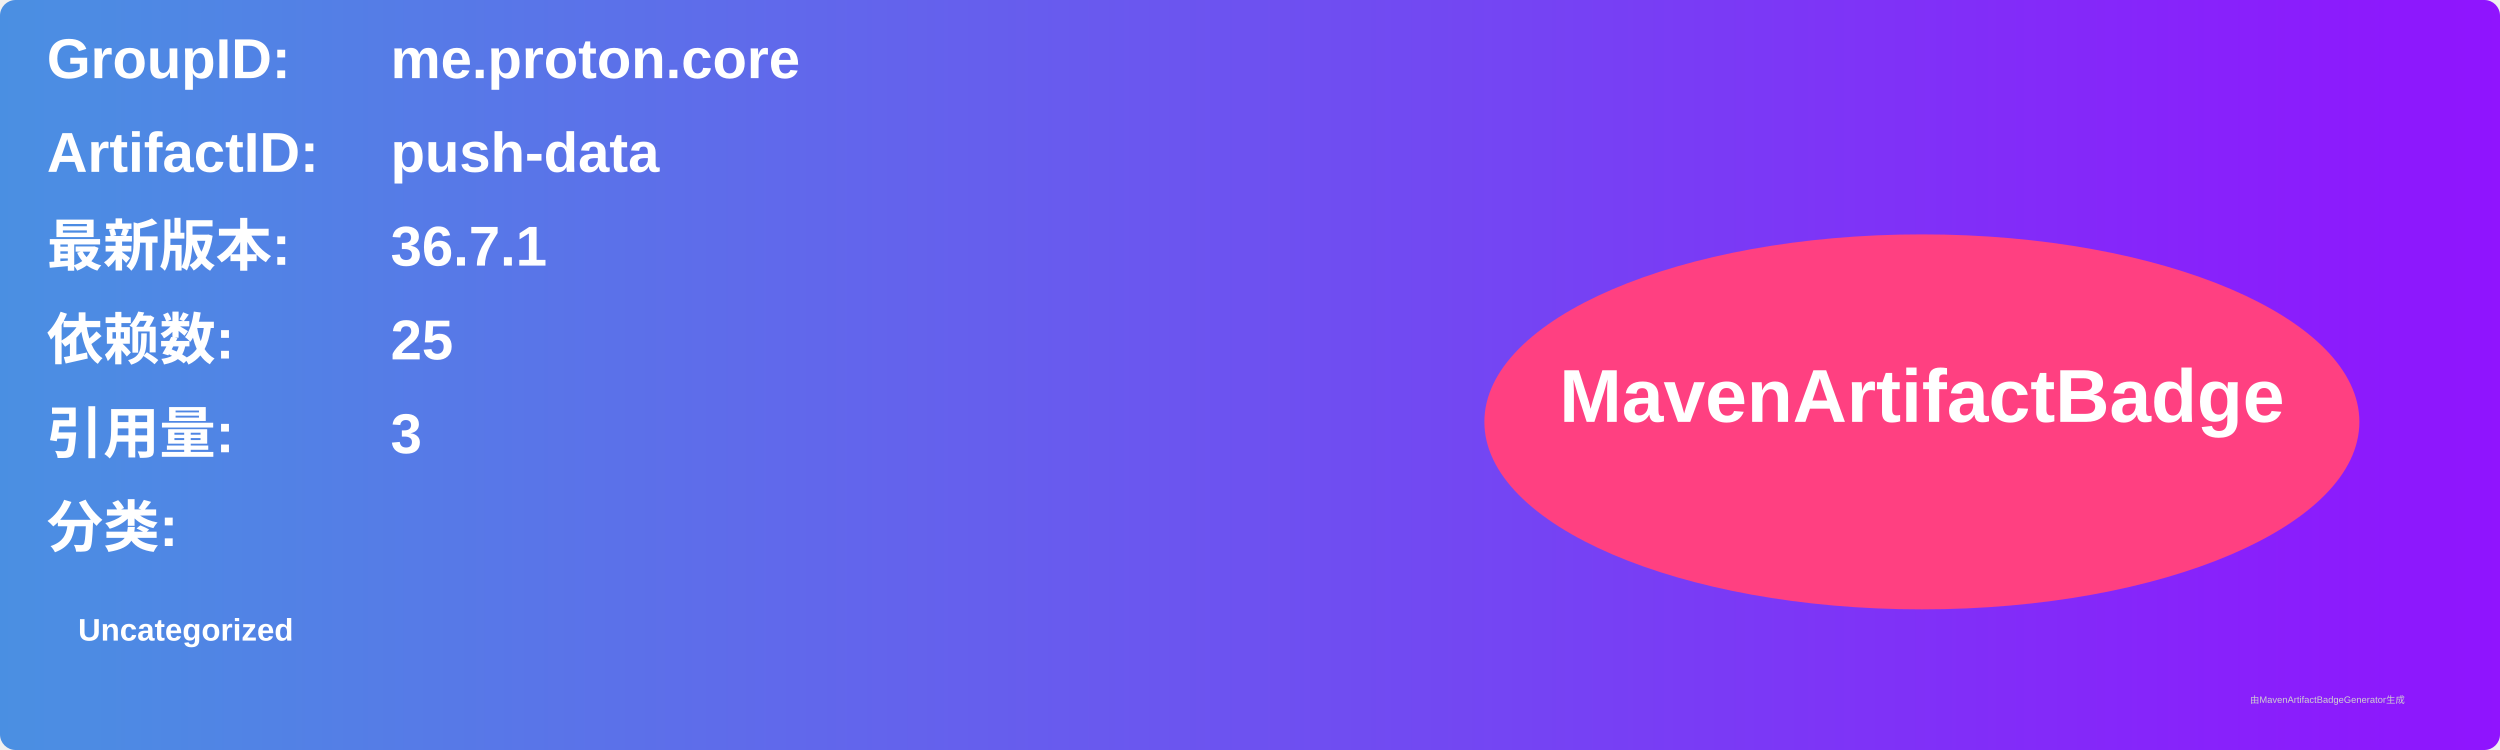
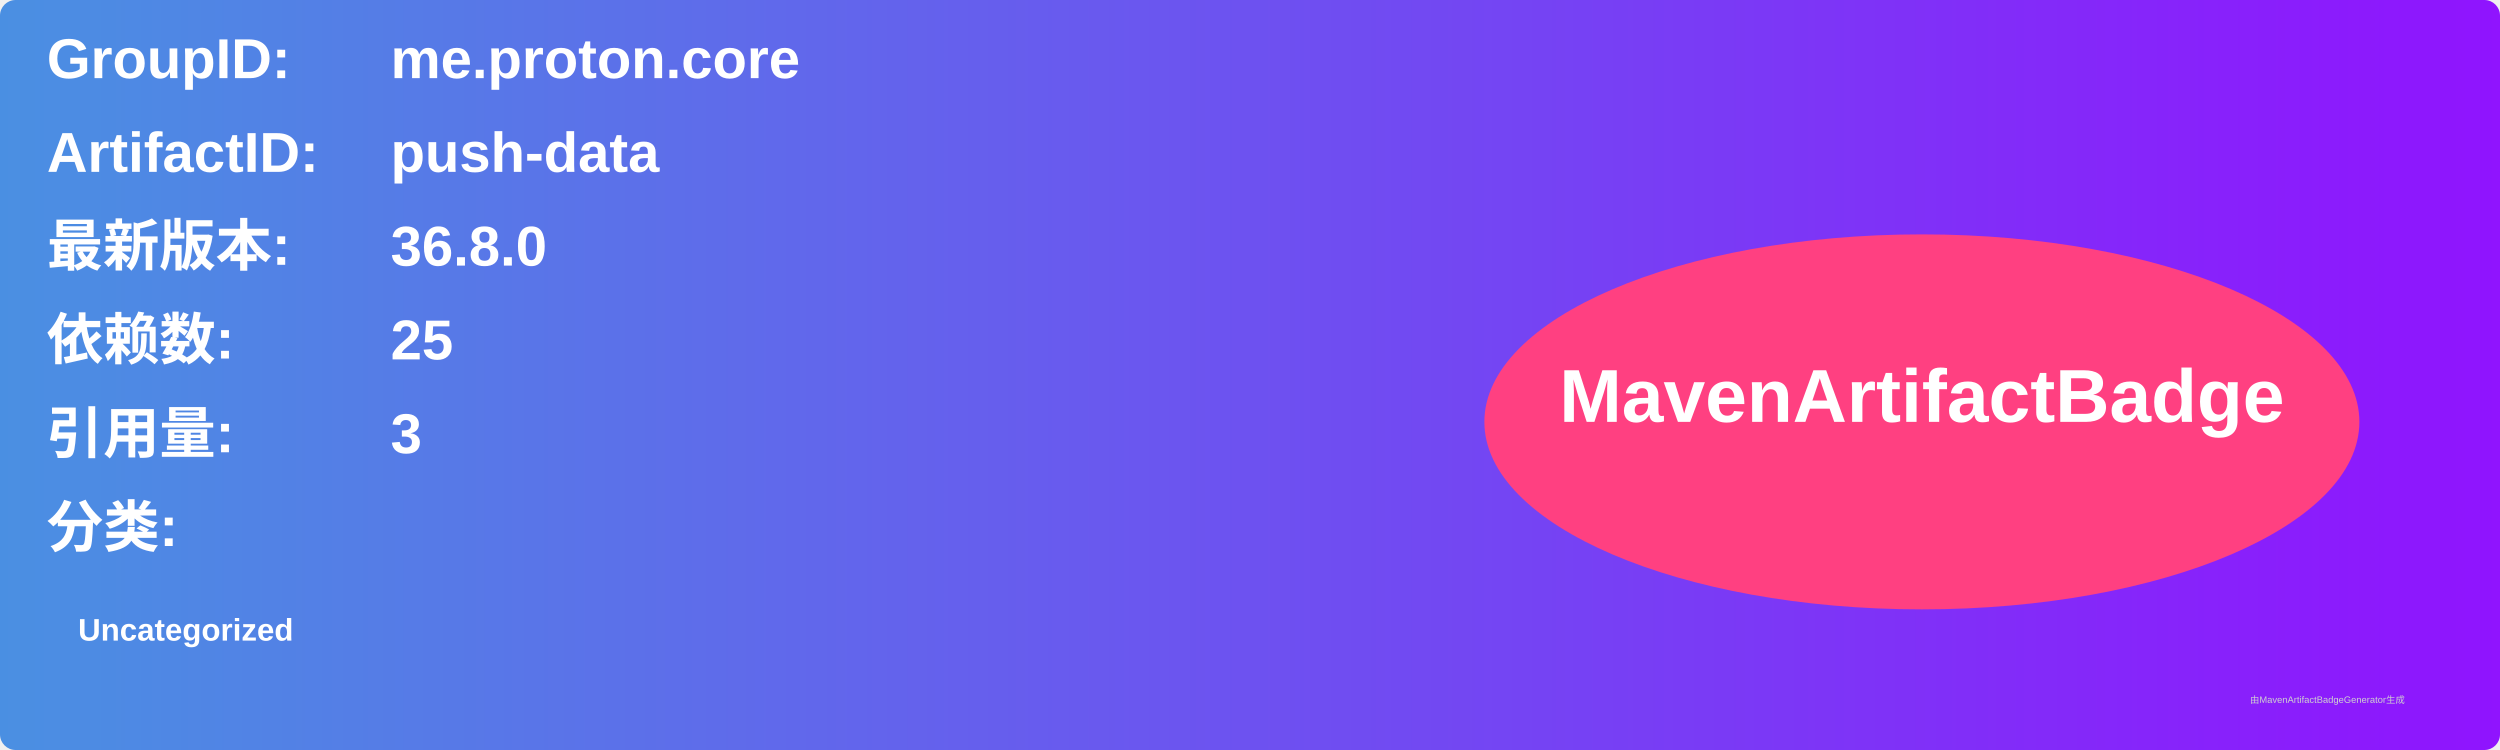
<svg xmlns="http://www.w3.org/2000/svg" width="800" height="240" viewBox="0 0 800 240">
  <linearGradient id="grad" x1="0%" y1="0%" x2="100%" y2="0%">
    <stop offset="0%" stop-color="#4a90e2" />
    <stop offset="100%" stop-color="#9013fe" />
  </linearGradient>
  <rect width="100%" height="100%" rx="5" ry="5" fill="url(#grad)" />
  <g transform="translate(15, 15)">
    <text x="0" y="10" font-family="Arial" font-size="18" fill="white" font-weight="bold" width="260">GroupID:</text>
    <text x="110" y="10" font-family="Arial" font-size="18" fill="white" font-weight="bold" width="460">me.proton.core</text>
    <text x="0" y="40" font-family="Arial" font-size="18" fill="white" font-weight="bold" width="260">ArtifactID:</text>
    <text x="110" y="40" font-family="Arial" font-size="18" fill="white" font-weight="bold" width="460">push-data</text>
    <text x="0" y="70" font-family="Arial" font-size="18" fill="white" font-weight="bold">最新版本:</text>
    <text x="110" y="70" font-family="Arial" font-size="18" fill="white" font-weight="bold">
-       <tspan font-weight="bold">36.7.1</tspan>
+       <tspan font-weight="bold">36.8.0</tspan>
    </text>
    <text x="0" y="100" font-family="Arial" font-size="18" fill="white" font-weight="bold">依赖数: </text>
    <text x="110" y="100" font-family="Arial" font-size="18" fill="white">
      <tspan font-weight="bold">25</tspan>
    </text>
    <text x="0" y="130" font-family="Arial" font-size="18" fill="white" font-weight="bold">引用量: </text>
    <text x="110" y="130" font-family="Arial" font-size="18" fill="white">
      <tspan font-weight="bold">3</tspan>
    </text>
    <text x="0" y="160" font-family="Arial" font-size="18" fill="white" font-weight="bold">分类:</text>
    <text x="10" y="190" font-family="Arial" font-size="10" fill="white">
      <tspan font-weight="bold">Uncategorized</tspan>
    </text>
    <ellipse cx="600" cy="120" rx="140" ry="60" fill="#ff4081" />
    <text x="600" y="120" text-anchor="middle" font-family="Arial" font-size="24" fill="white" font-weight="bold">MavenArtifactBadge</text>
  </g>
  <text x="720" y="225" font-family="Arial" font-size="3" fill="#d0d0d0">由MavenArtifactBadgeGenerator生成</text>
</svg>
